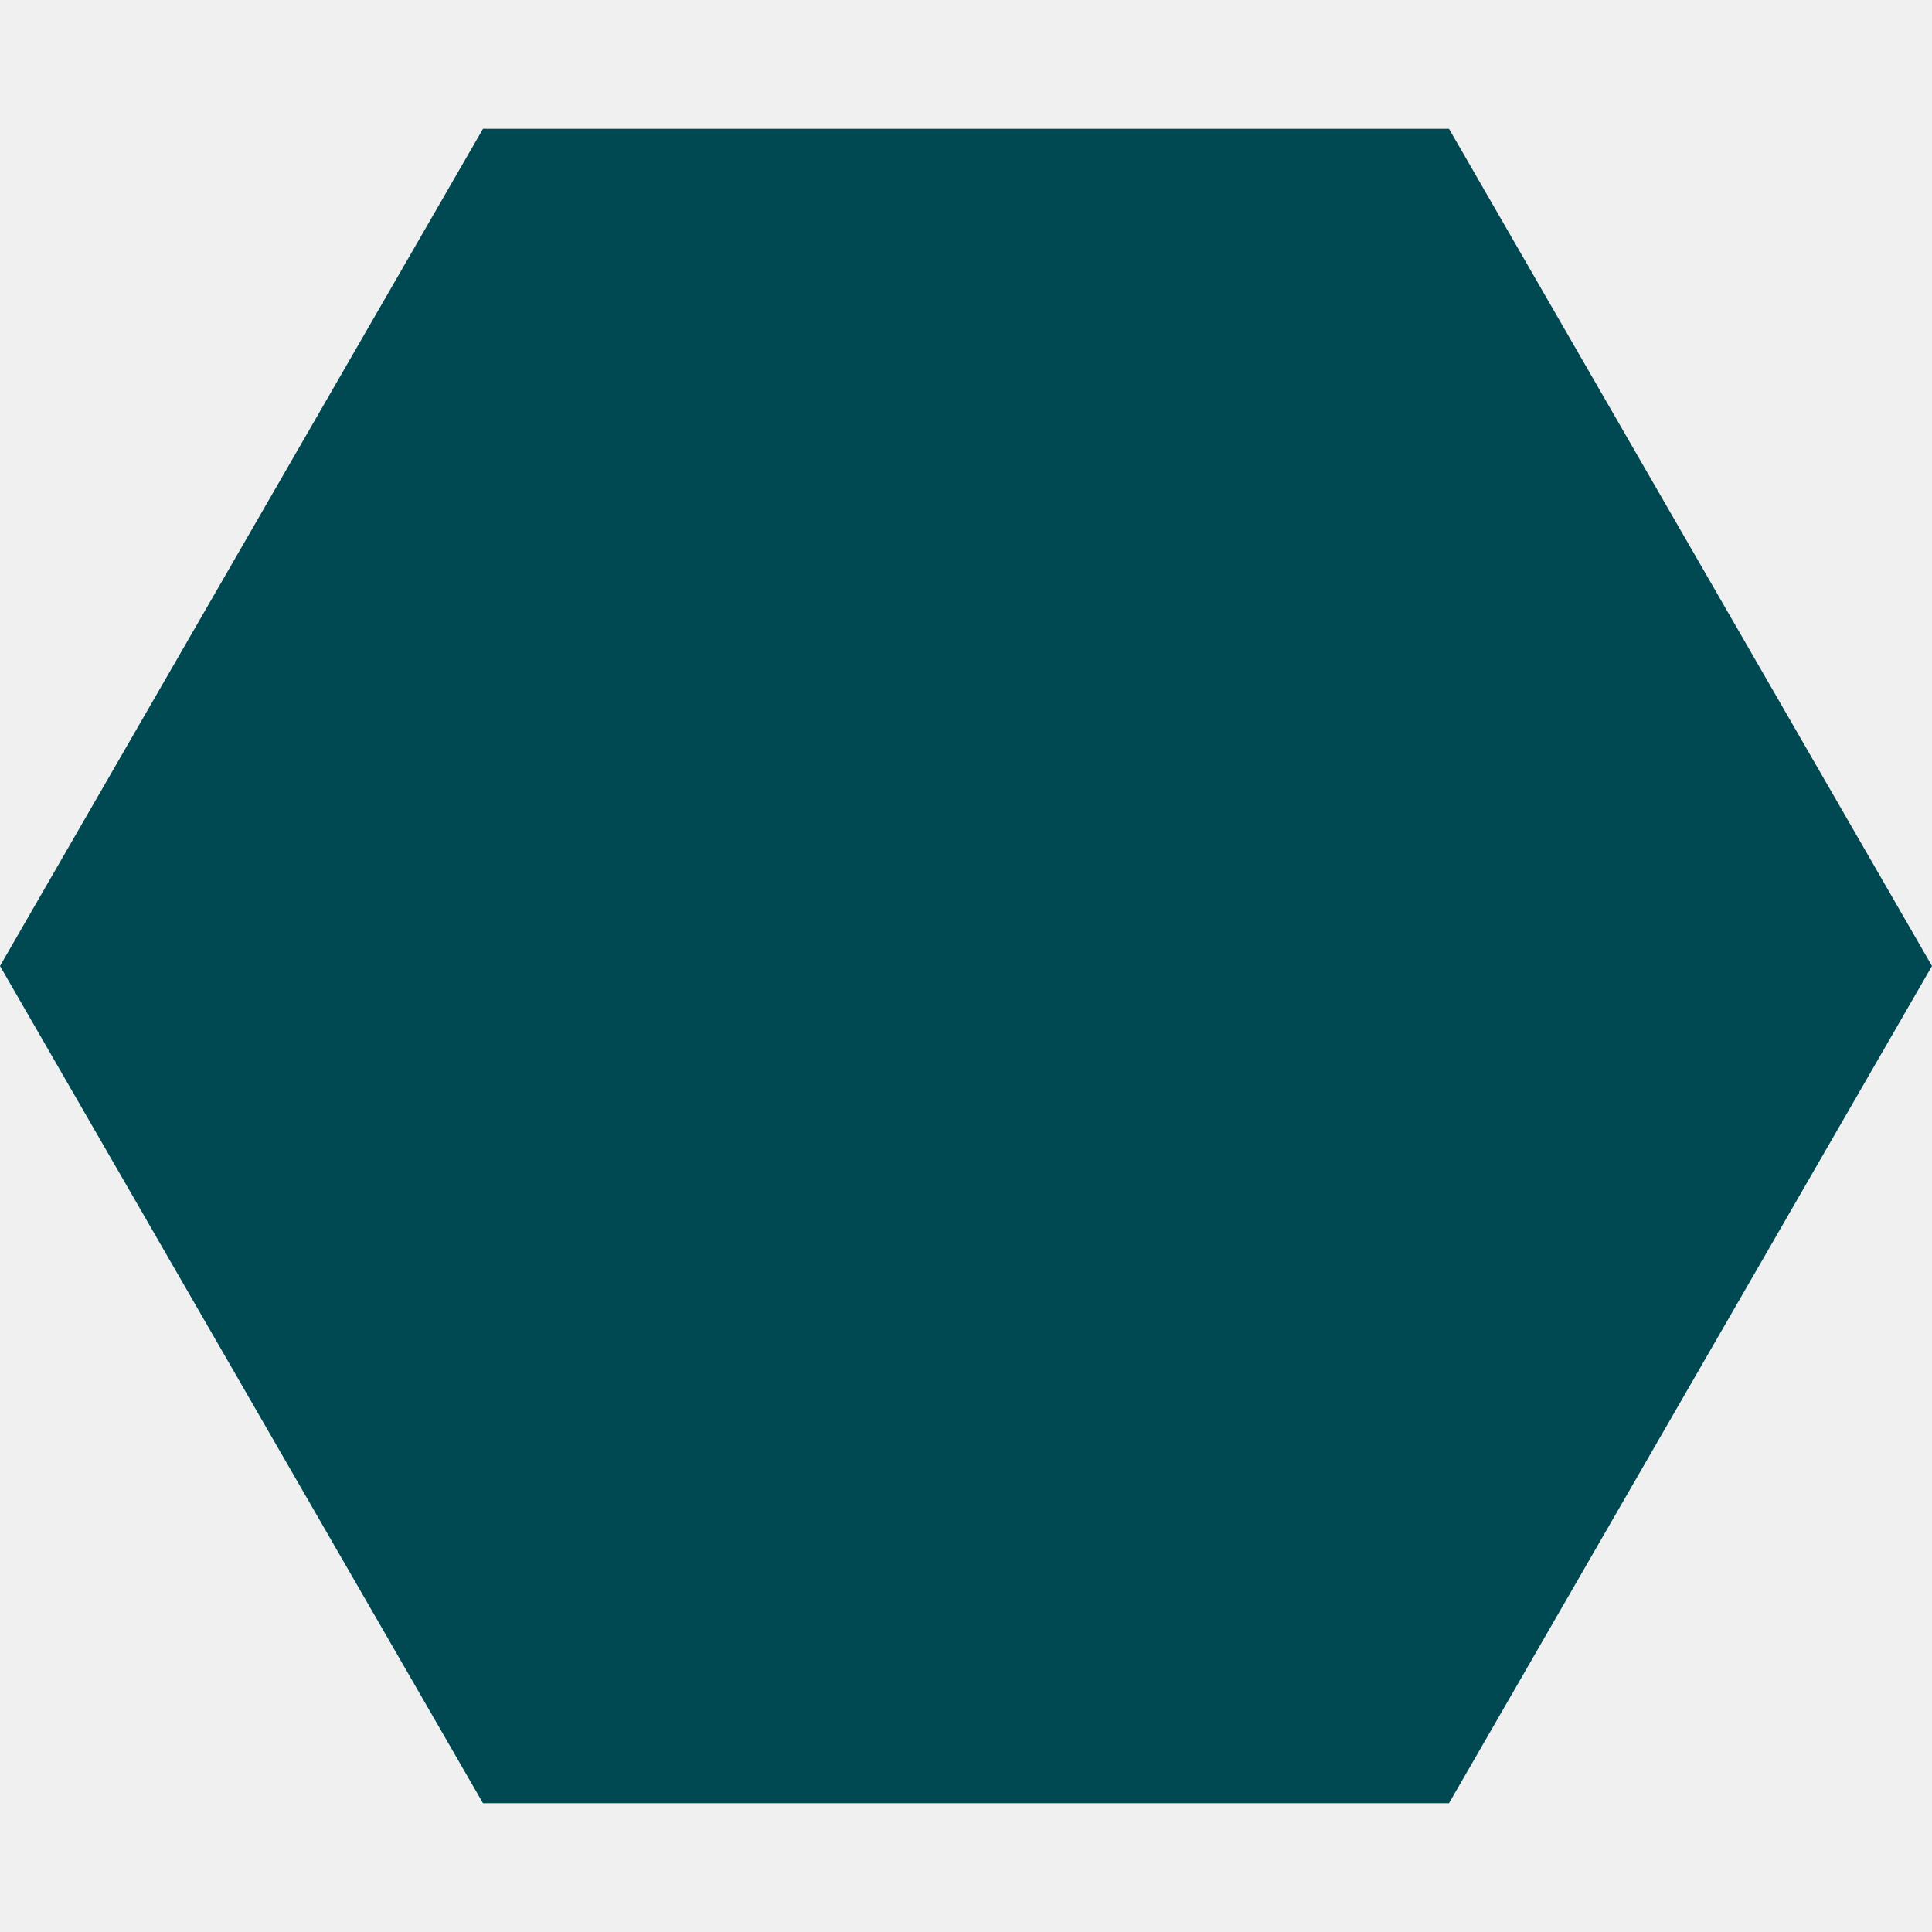
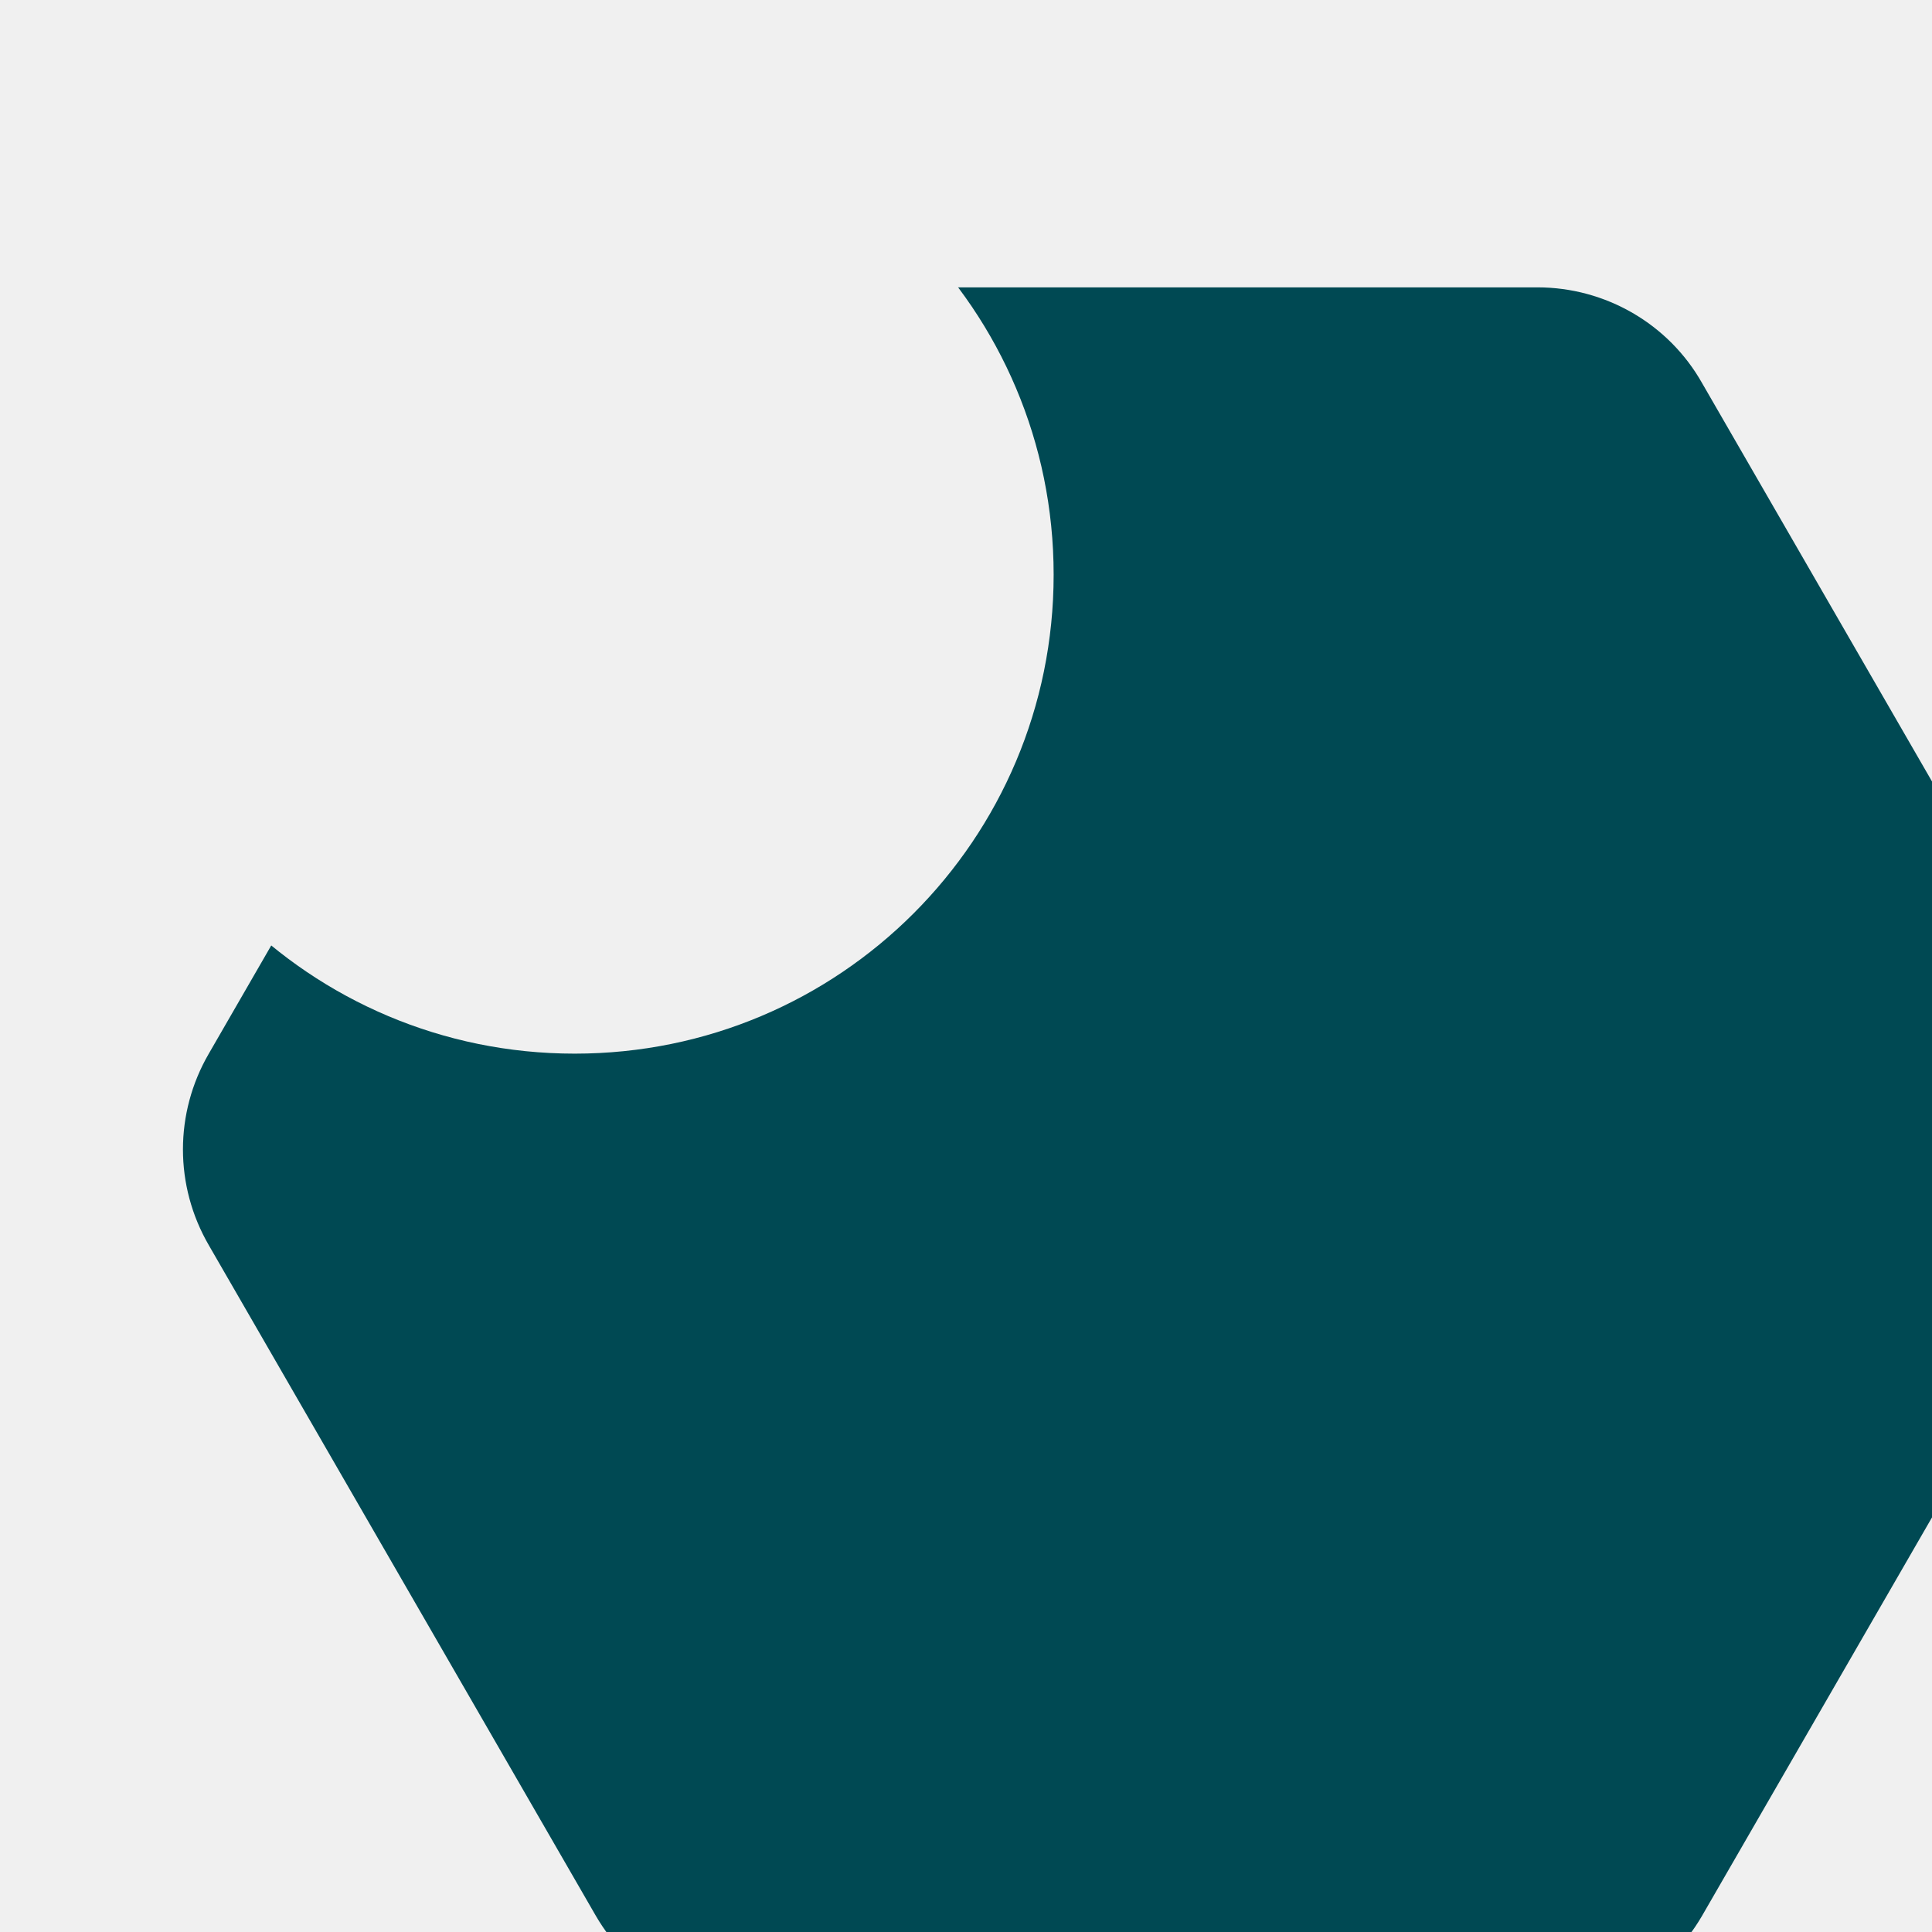
- <svg xmlns="http://www.w3.org/2000/svg" viewBox="0 0 300 300" fill="#004953">
-   <polygon points="300,150 225,280 75,280 0,150 75,20 225,20" />
+ <svg xmlns="http://www.w3.org/2000/svg" style="transform: scale(1.189886); transform-origin: center;" version="1.1" viewBox="0 0 24 24">
+   <defs>
+     <mask id="mask">
+       <rect width="100%" height="100%" fill="white" />
+       <path style="transform: scale(0.5); transform-origin: center;" width="10" height="10" fill="black" d="M12 2C6.47 2 2 6.47 2 12s4.47 10 10 10 10-4.47 10-10S17.53 2 12 2z" />
+     </mask>
+   </defs>
+   <path mask="url(#mask)" fill="#004953" d="M16.05 3h-8.1c-.71 0-1.37.38-1.73 1l-4.04 7c-.36.62-.36 1.38 0 2l4.04 7c.36.62 1.02 1 1.73 1h8.09c.71 0 1.37-.38 1.73-1l4.04-7c.36-.62.36-1.38 0-2l-4.04-7c-.35-.62-1.01-1-1.72-1z" />
</svg>
